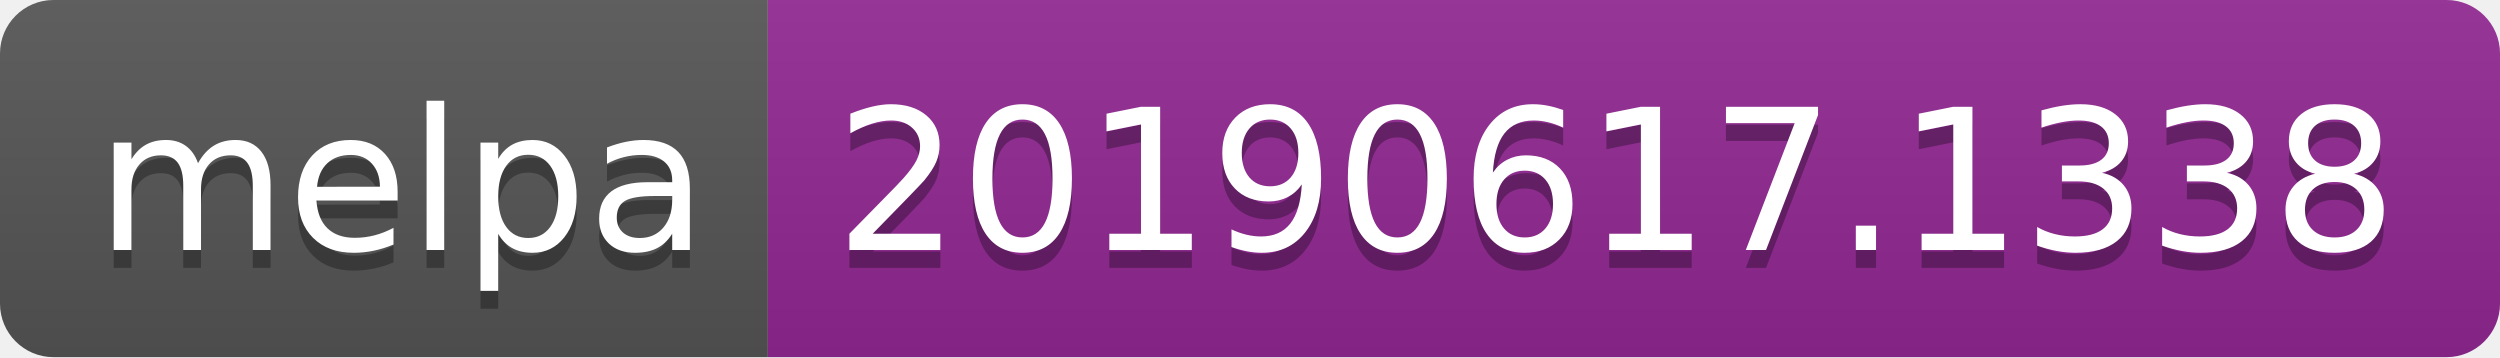
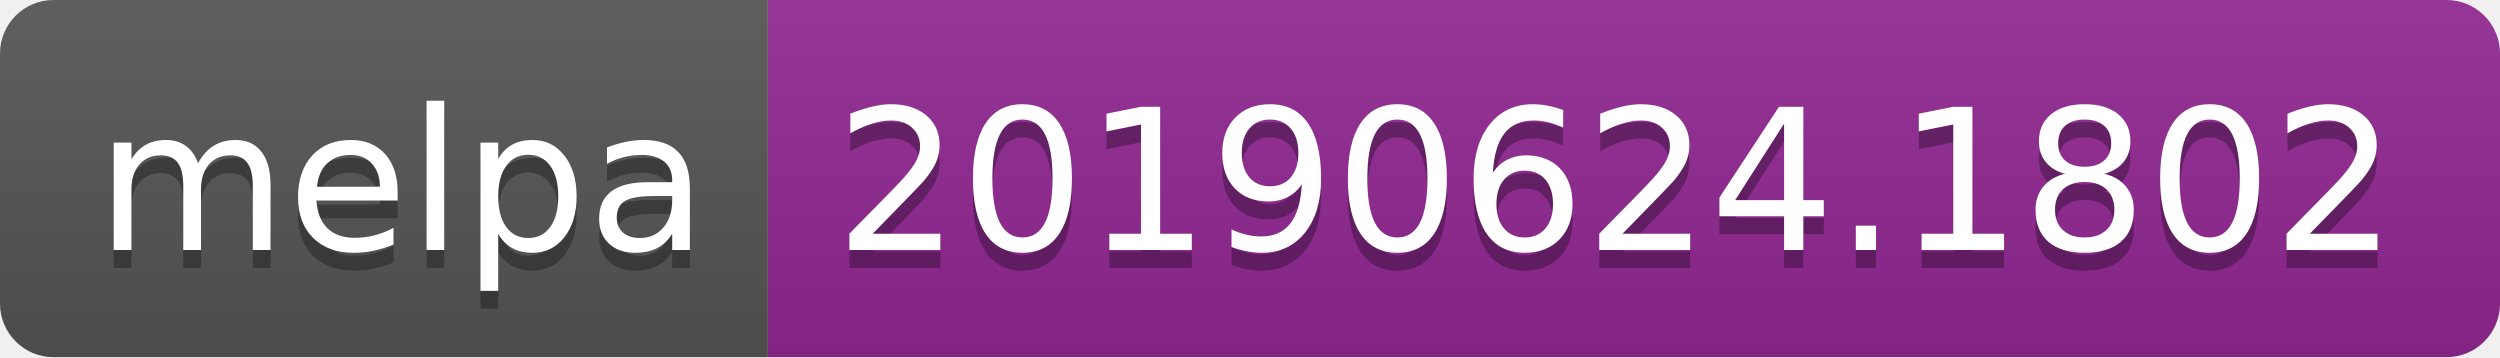
<svg xmlns="http://www.w3.org/2000/svg" width="140" height="20">
  <linearGradient id="b" x2="0" y2="100%">
    <stop offset="0" stop-color="#bbb" stop-opacity=".1" />
    <stop offset="1" stop-opacity=".1" />
  </linearGradient>
  <clipPath id="a">
    <rect width="140" height="20" rx="3" fill="#fff" />
  </clipPath>
  <g clip-path="url(#a)">
    <path fill="#555" d="M0 0h43v20H0z" />
    <path fill="#922793" d="M43 0h97v20H43z" />
    <path fill="url(#b)" d="M0 0h140v20H0z" />
  </g>
  <g fill="#fff" text-anchor="middle" font-family="DejaVu Sans,Verdana,Geneva,sans-serif" font-size="110">
    <text x="225" y="150" fill="#010101" fill-opacity=".3" transform="scale(.1)" textLength="330">melpa</text>
    <text x="225" y="140" transform="scale(.1)" textLength="330">melpa</text>
-     <text x="905" y="150" fill="#010101" fill-opacity=".3" transform="scale(.1)" textLength="870">20190617.1338</text>
-     <text x="905" y="140" transform="scale(.1)" textLength="870">20190617.1338</text>
+     <text x="905" y="150" fill="#010101" fill-opacity=".3" transform="scale(.1)" textLength="870">20190624.1802</text>
+     <text x="905" y="140" transform="scale(.1)" textLength="870">20190624.1802</text>
  </g>
</svg>
